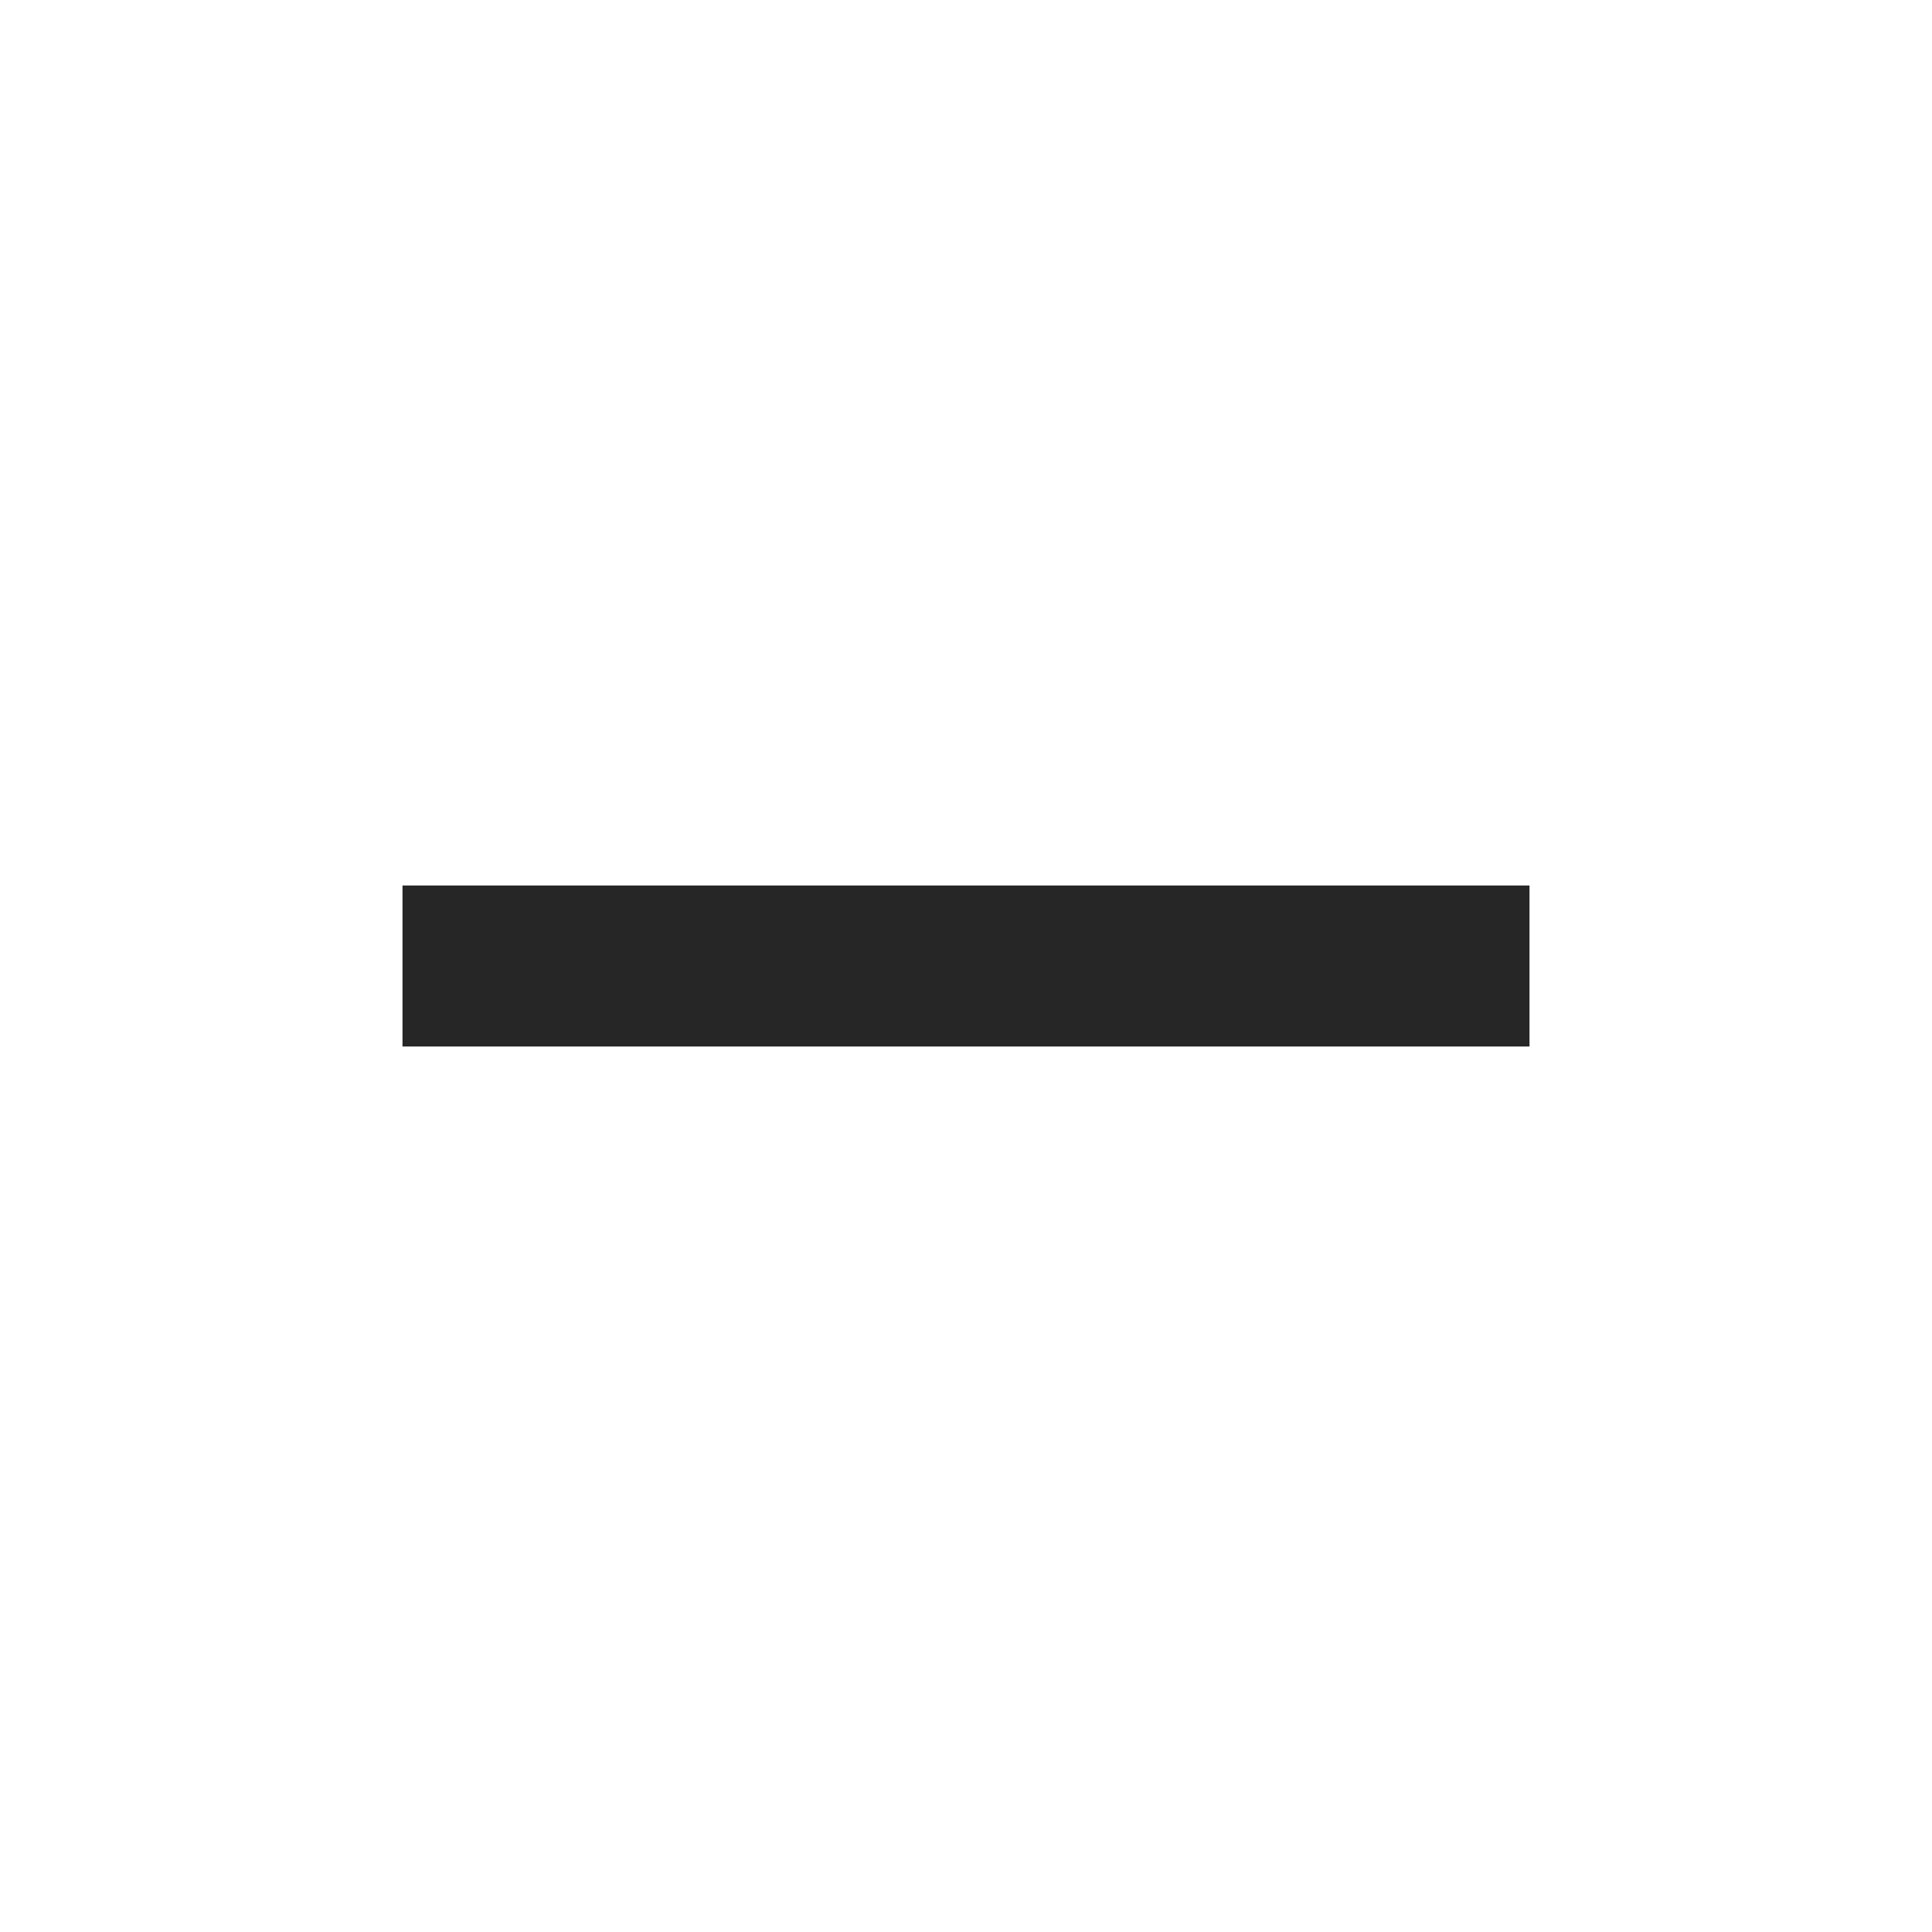
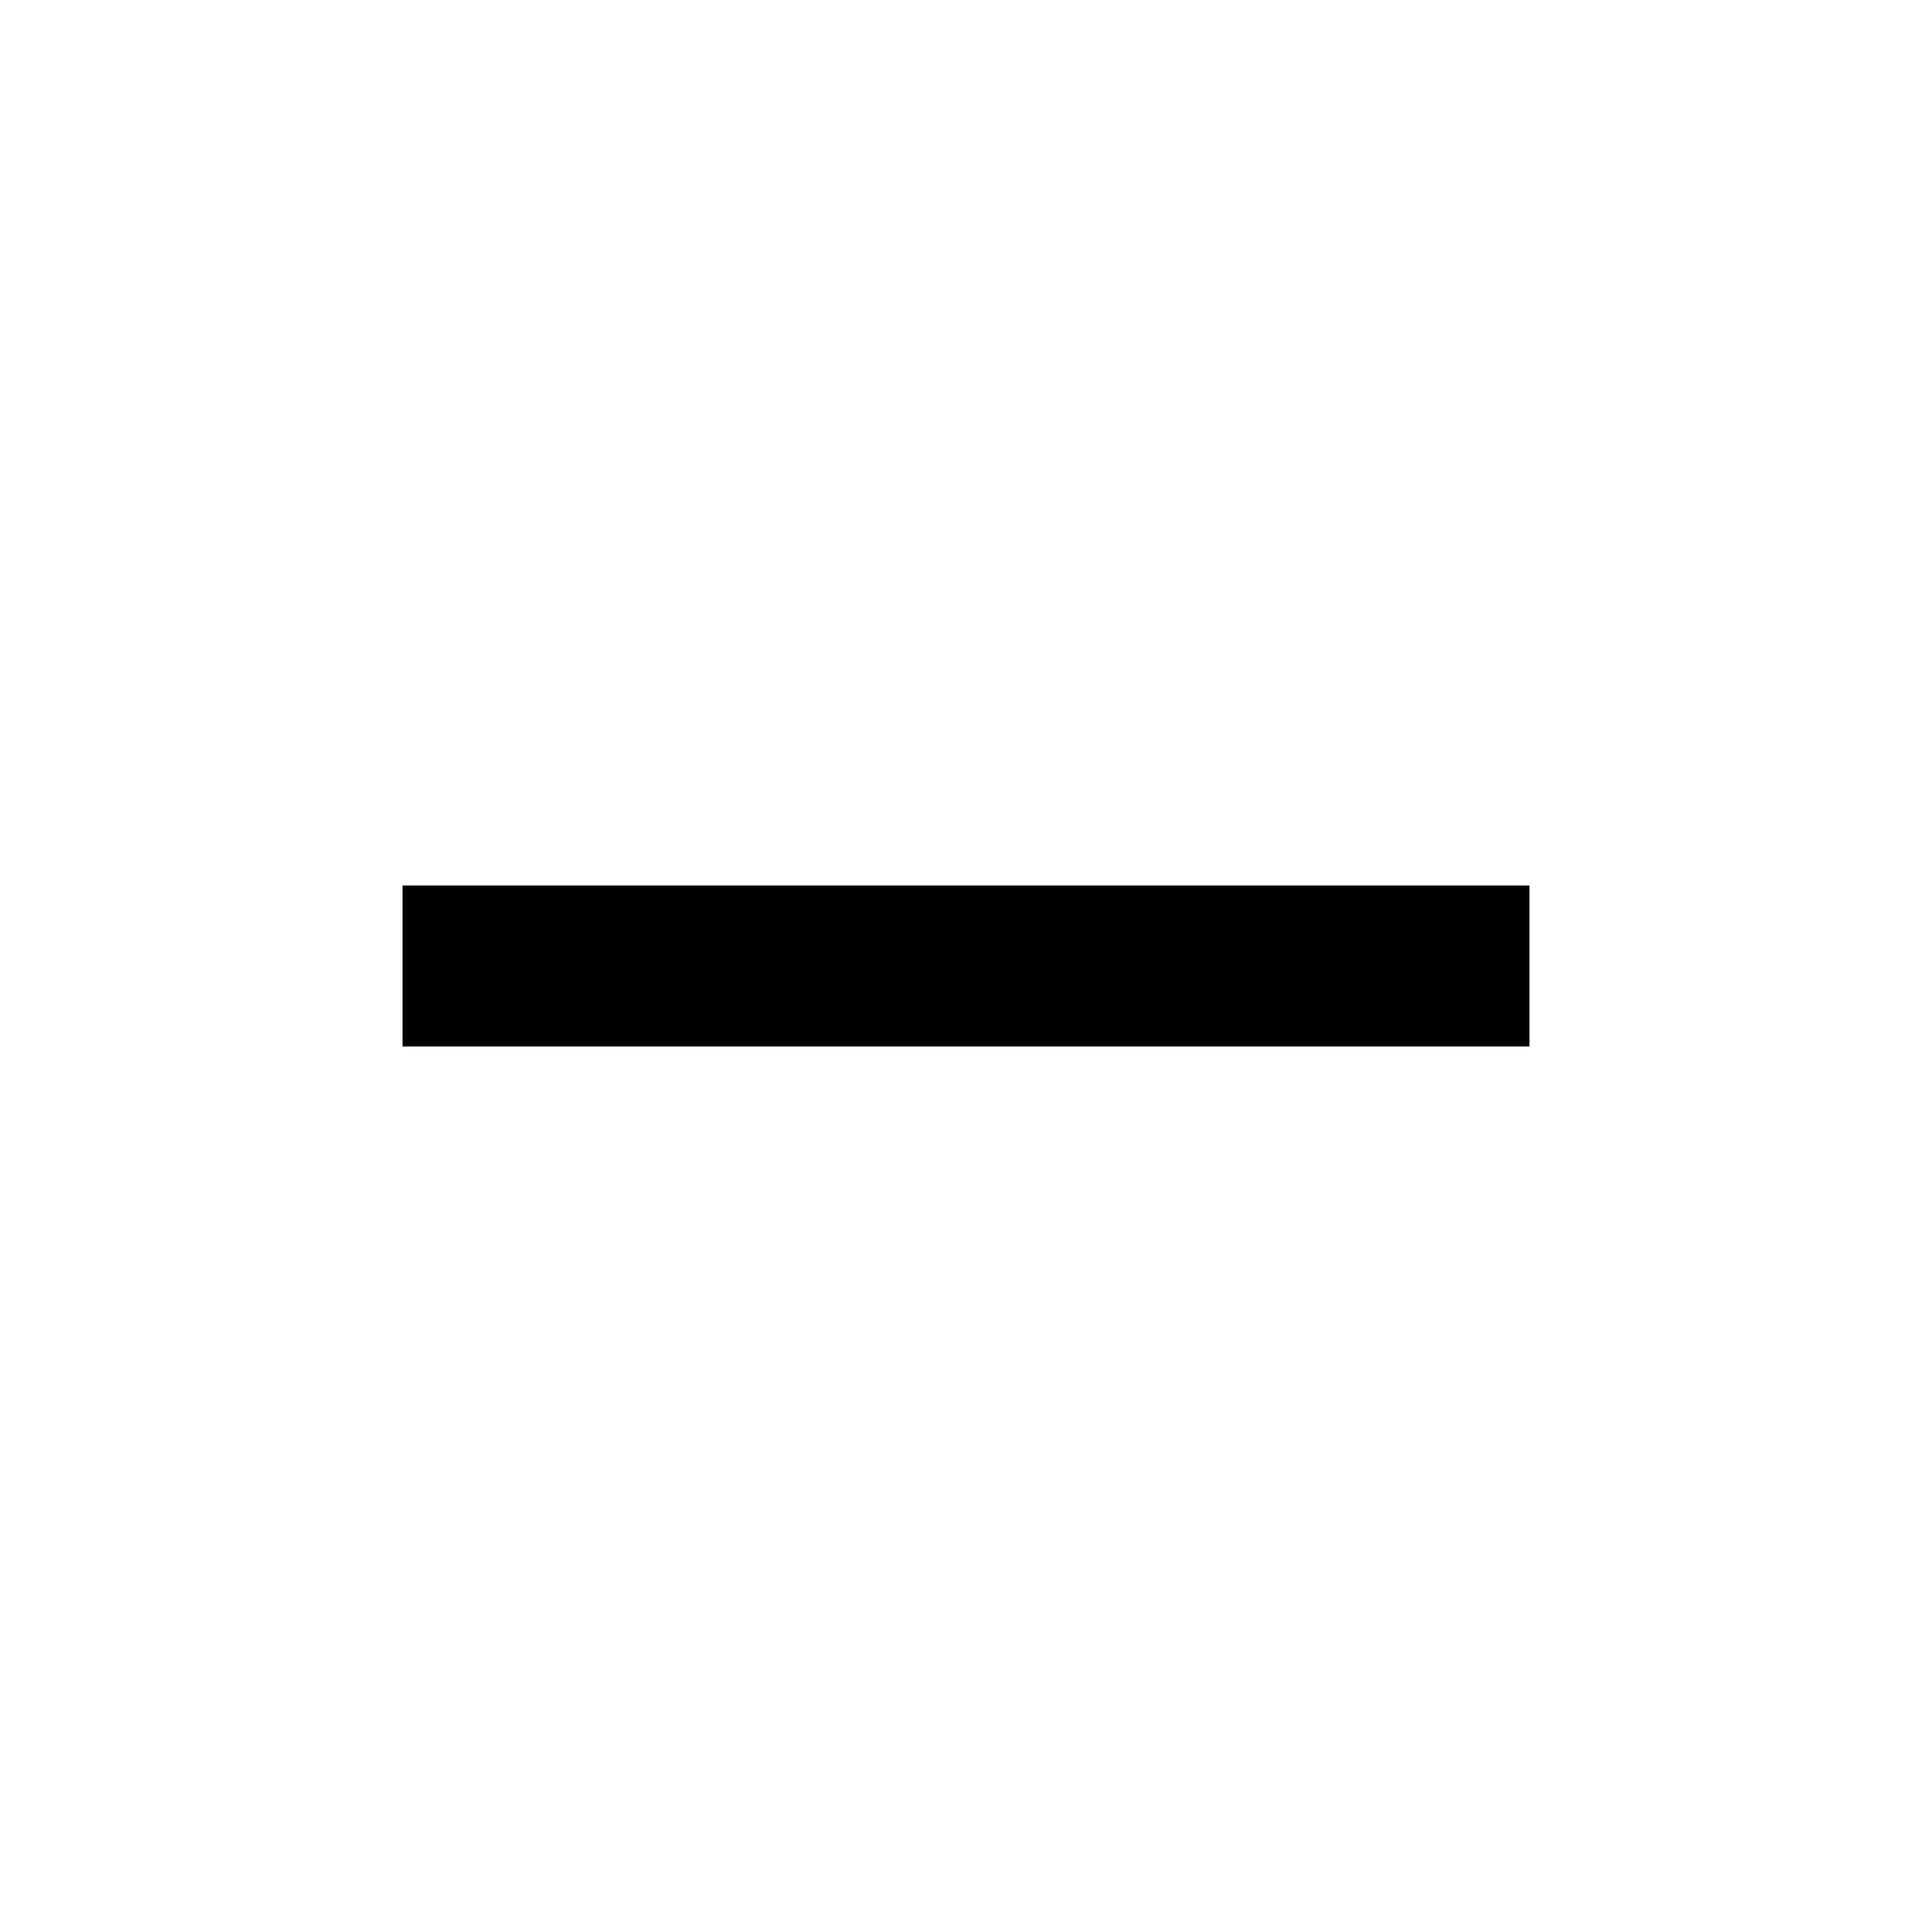
<svg xmlns="http://www.w3.org/2000/svg" width="18" height="18" viewBox="0 0 18 18" fill="none">
-   <path d="M14.25 9.75H3.75V8.25H14.25V9.75Z" fill="currentColor" fill-opacity="0.85" />
+   <path d="M14.25 9.75H3.75V8.25H14.25V9.75Z" fill="currentColor" />
</svg>
